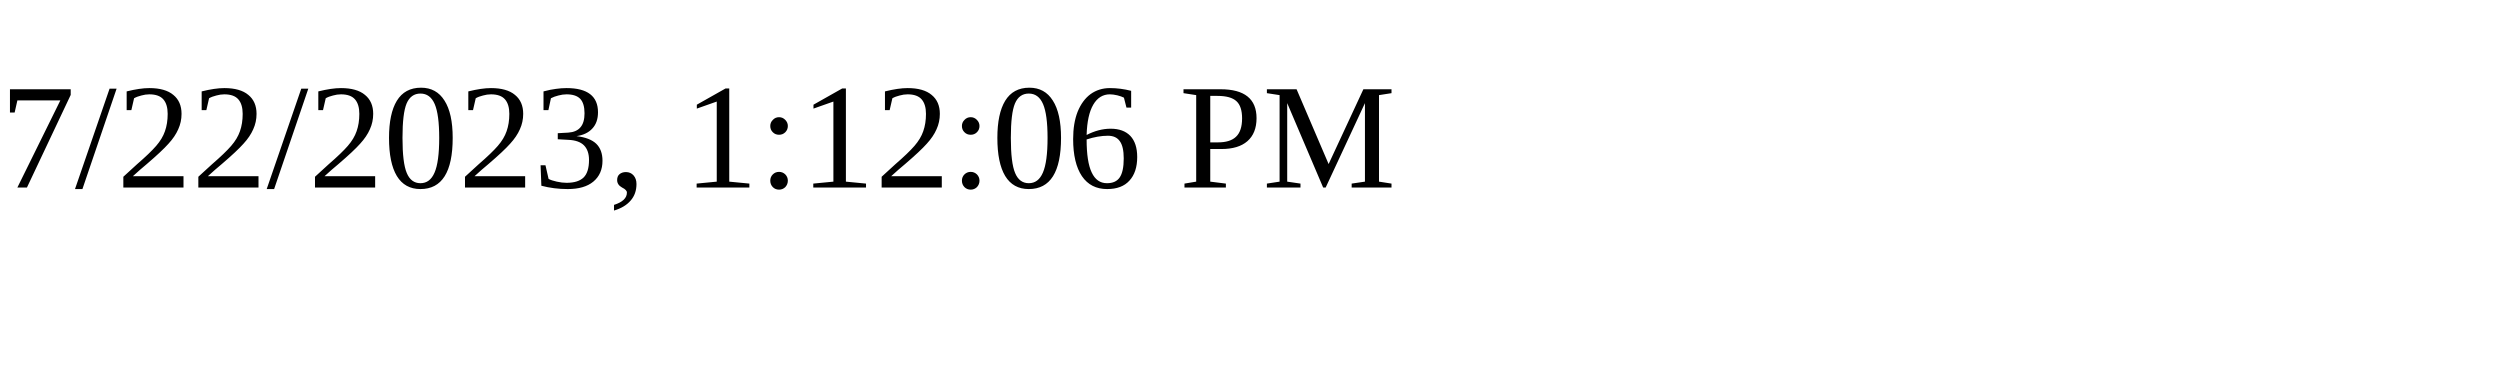
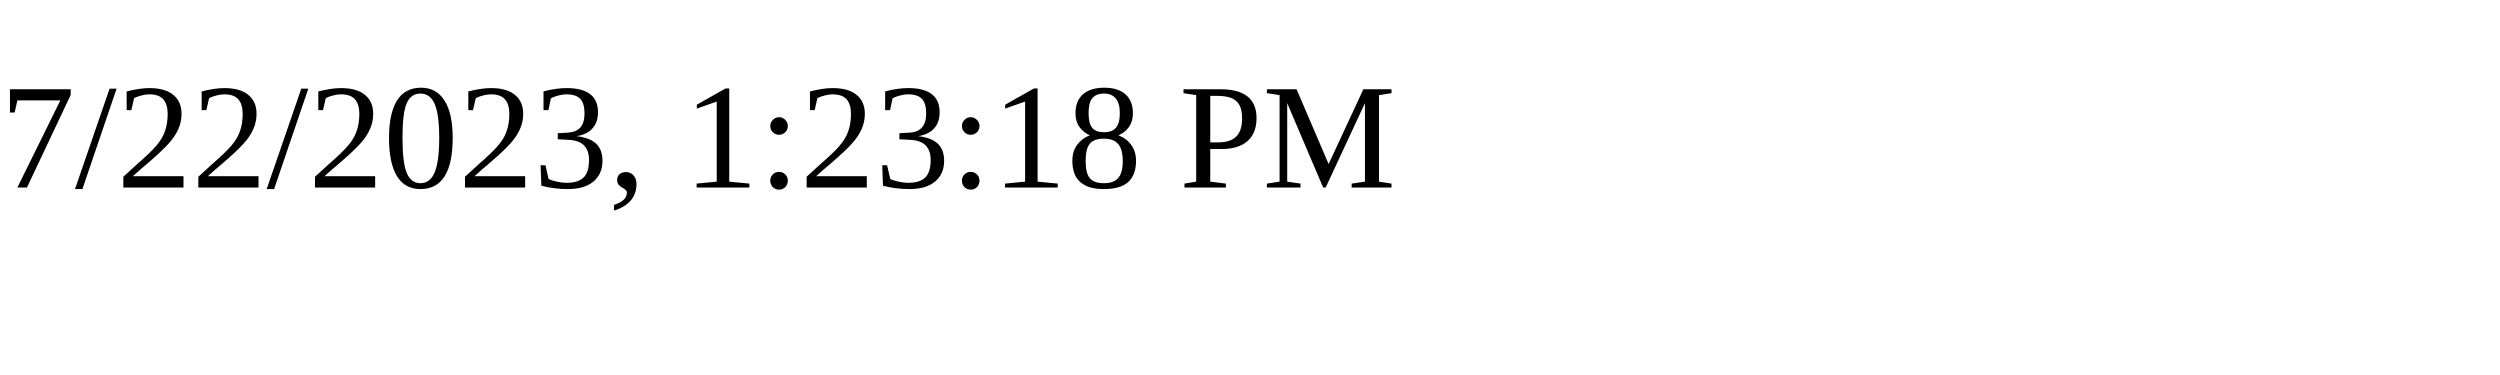
<svg xmlns="http://www.w3.org/2000/svg" height="30" width="200">
-   <text x="0" y="15">7/22/2023, 1:12:06 PM</text>
+   <text x="0" y="15">7/22/2023, 1:23:18 PM</text>
</svg>
